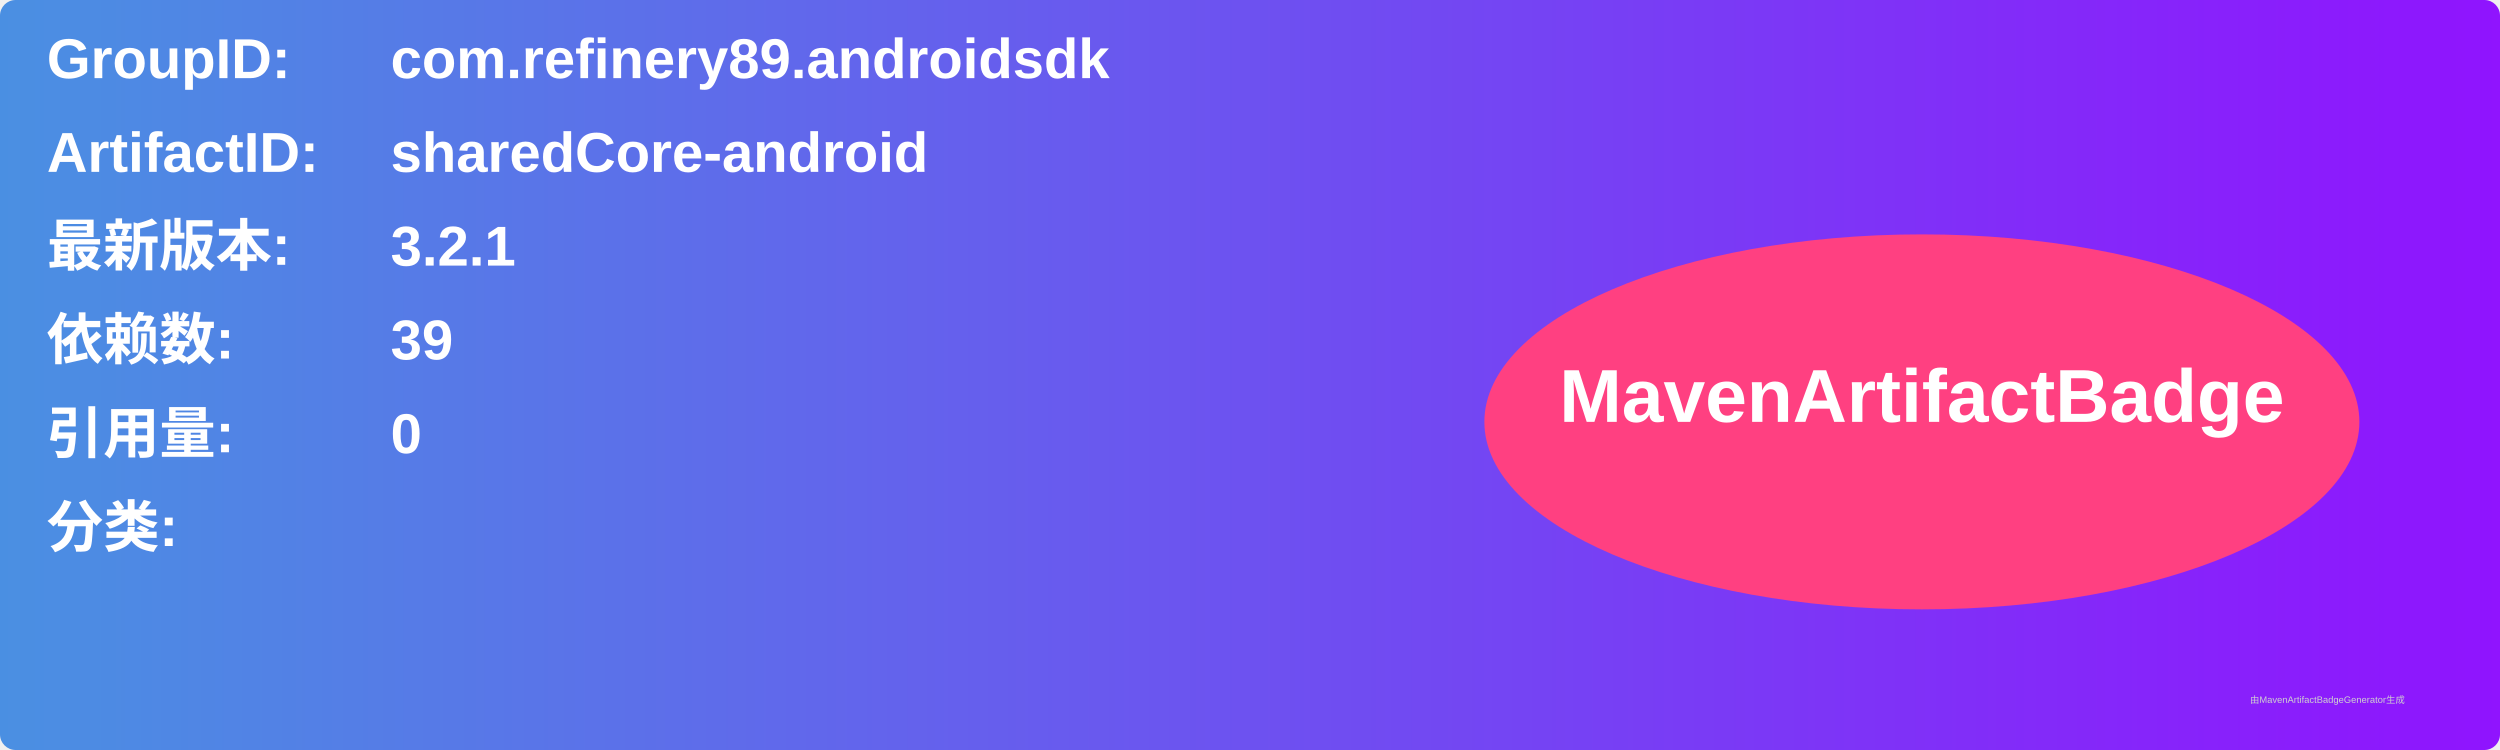
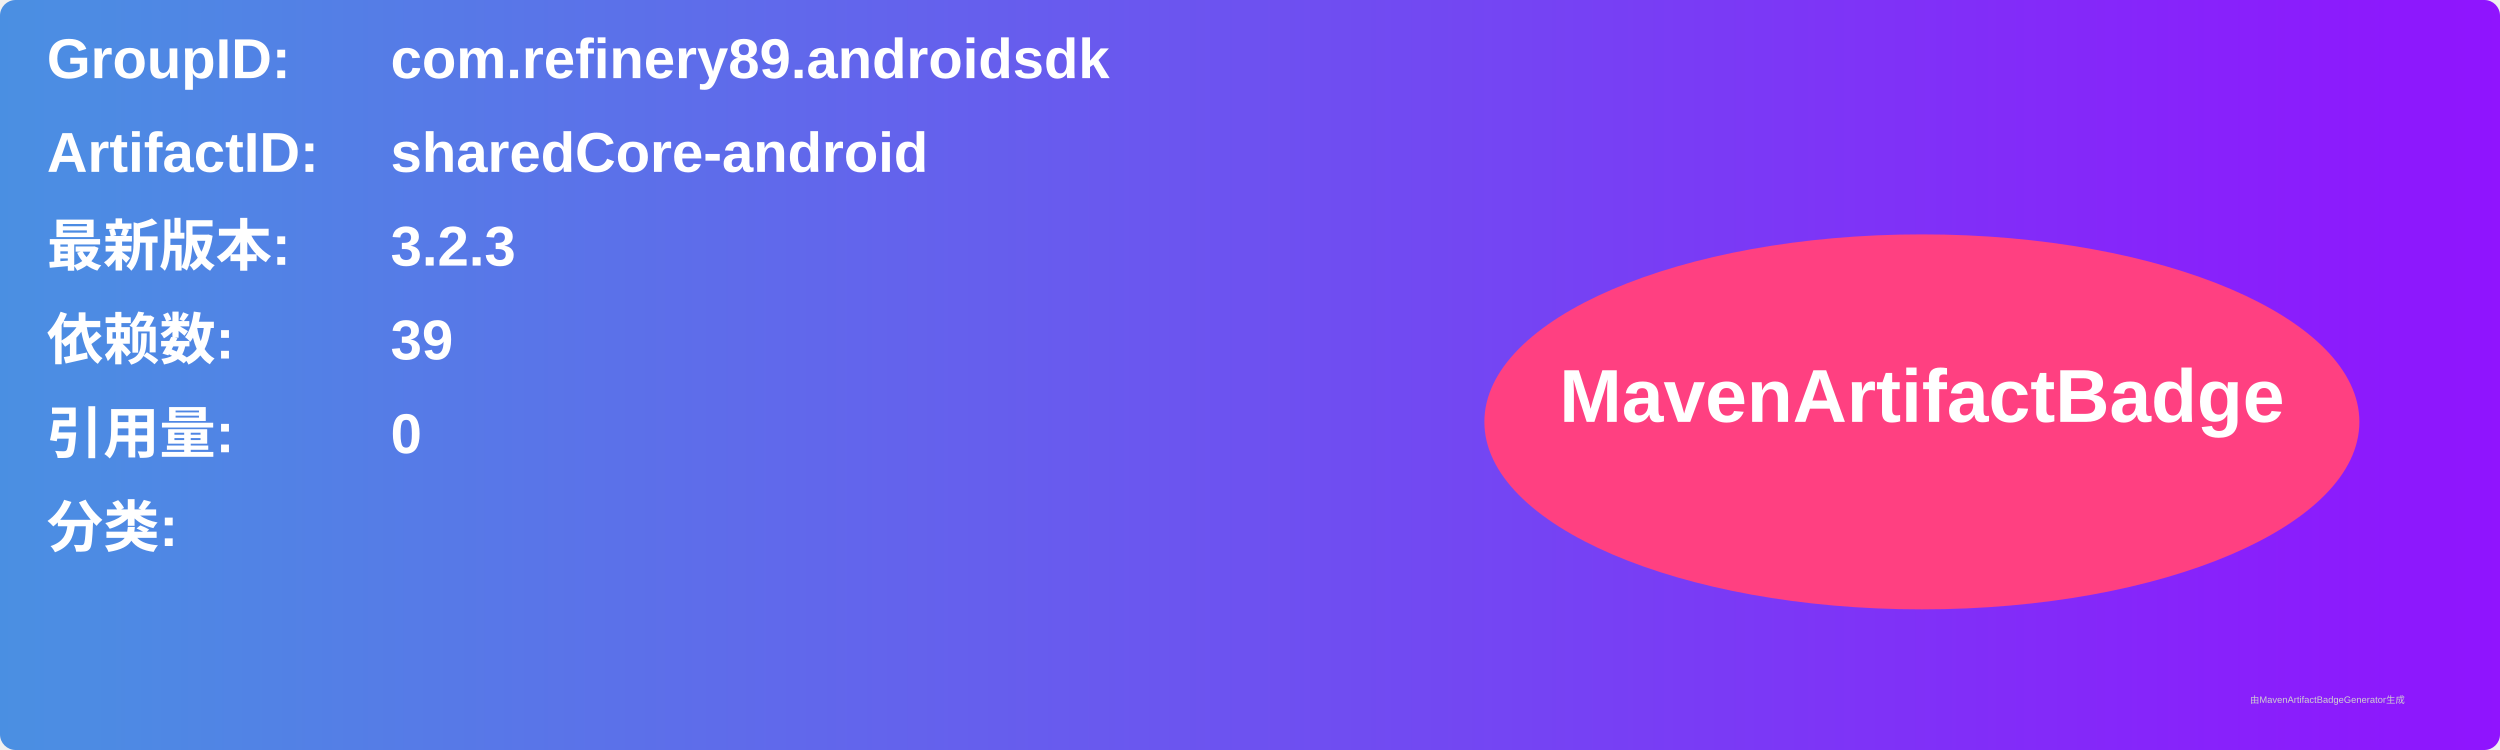
<svg xmlns="http://www.w3.org/2000/svg" width="800" height="240" viewBox="0 0 800 240">
  <linearGradient id="grad" x1="0%" y1="0%" x2="100%" y2="0%">
    <stop offset="0%" stop-color="#4a90e2" />
    <stop offset="100%" stop-color="#9013fe" />
  </linearGradient>
  <rect width="100%" height="100%" rx="5" ry="5" fill="url(#grad)" />
  <g transform="translate(15, 15)">
    <text x="0" y="10" font-family="Arial" font-size="18" fill="white" font-weight="bold" width="260">GroupID:</text>
    <text x="110" y="10" font-family="Arial" font-size="18" fill="white" font-weight="bold" width="460">com.refinery89.androidsdk</text>
    <text x="0" y="40" font-family="Arial" font-size="18" fill="white" font-weight="bold" width="260">ArtifactID:</text>
    <text x="110" y="40" font-family="Arial" font-size="18" fill="white" font-weight="bold" width="460">sharedCore-android</text>
    <text x="0" y="70" font-family="Arial" font-size="18" fill="white" font-weight="bold">最新版本:</text>
    <text x="110" y="70" font-family="Arial" font-size="18" fill="white" font-weight="bold">
-       <tspan font-weight="bold">3.2.1</tspan>
+       <tspan font-weight="bold">3.2.3</tspan>
    </text>
    <text x="0" y="100" font-family="Arial" font-size="18" fill="white" font-weight="bold">依赖数: </text>
    <text x="110" y="100" font-family="Arial" font-size="18" fill="white">
      <tspan font-weight="bold">39</tspan>
    </text>
    <text x="0" y="130" font-family="Arial" font-size="18" fill="white" font-weight="bold">引用量: </text>
    <text x="110" y="130" font-family="Arial" font-size="18" fill="white">
      <tspan font-weight="bold">0</tspan>
    </text>
    <text x="0" y="160" font-family="Arial" font-size="18" fill="white" font-weight="bold">分类:</text>
    <text x="10" y="190" font-family="Arial" font-size="10" fill="white">
      <tspan font-weight="bold" />
    </text>
    <ellipse cx="600" cy="120" rx="140" ry="60" fill="#ff4081" />
    <text x="600" y="120" text-anchor="middle" font-family="Arial" font-size="24" fill="white" font-weight="bold">MavenArtifactBadge</text>
  </g>
  <text x="720" y="225" font-family="Arial" font-size="3" fill="#d0d0d0">由MavenArtifactBadgeGenerator生成</text>
</svg>
